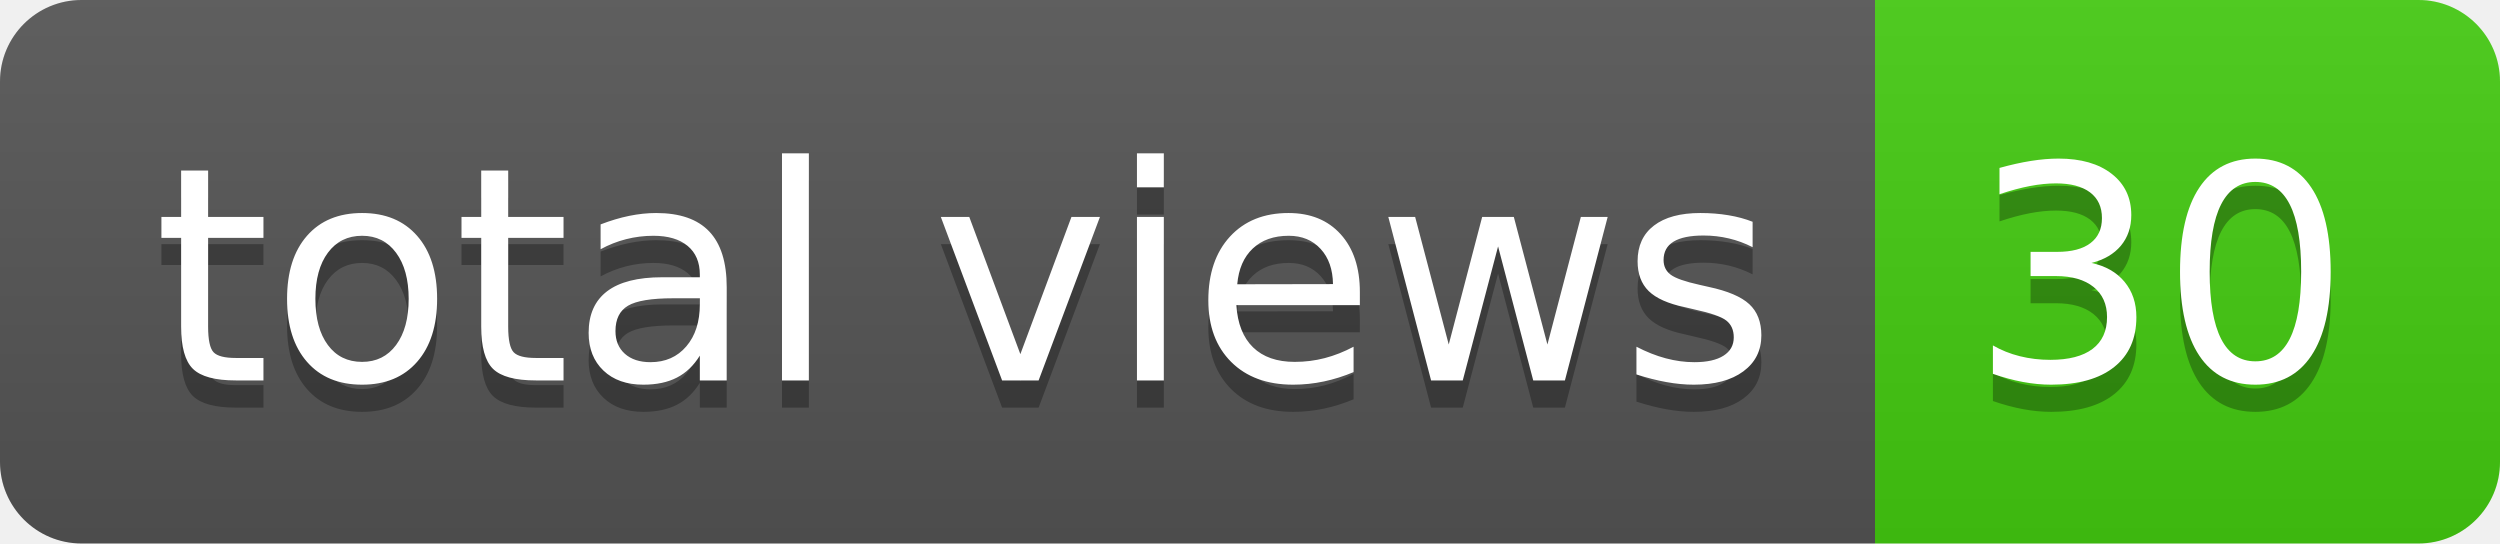
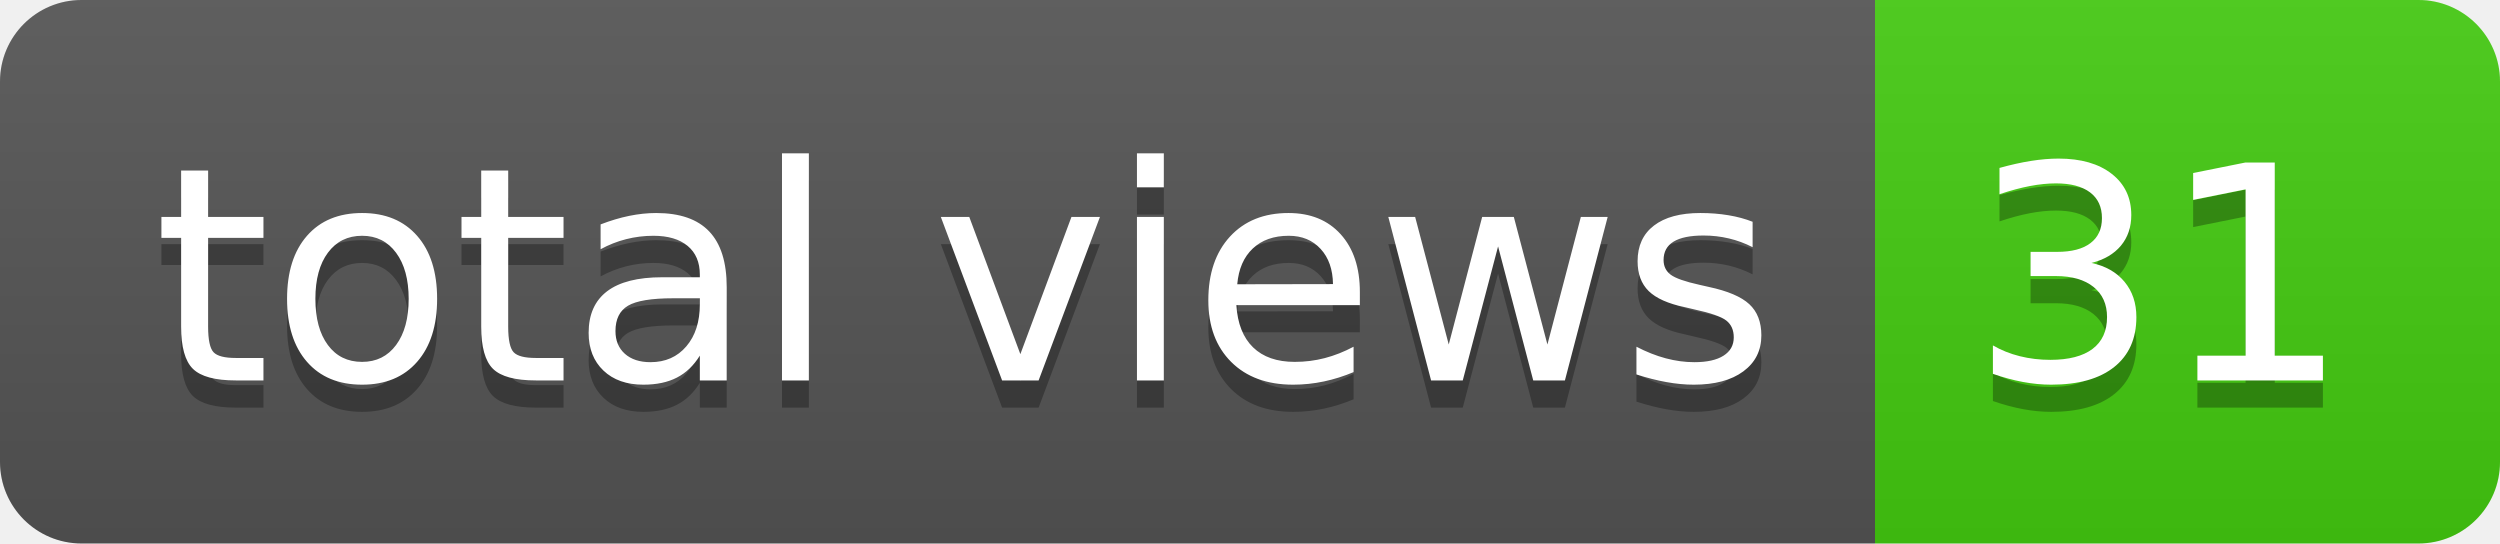
- <svg xmlns="http://www.w3.org/2000/svg" width="92" height="20" role="img" aria-label="total views: 30">
+ <svg xmlns="http://www.w3.org/2000/svg" width="92" height="20" role="img" aria-label="total views: 31">
  <linearGradient id="s" x2="0" y2="100%">
    <stop offset="0" stop-color="#bbb" stop-opacity=".1" />
    <stop offset="1" stop-opacity=".1" />
  </linearGradient>
  <clipPath id="r">
    <rect width="92" height="20" rx="3" fill="#fff" />
  </clipPath>
  <g clip-path="url(#r)">
    <rect width="69" height="20" fill="#555" />
    <rect x="69" width="23" height="20" fill="#4c1" />
    <rect width="92" height="20" fill="url(#s)" />
  </g>
  <g fill="#fff" text-anchor="middle" font-family="Verdana,Geneva,DejaVu Sans,sans-serif" text-rendering="geometricPrecision" font-size="110">
    <text aria-hidden="true" x="355" y="150" fill="#010101" fill-opacity=".3" transform="scale(.1)" textLength="590">total views</text>
    <text x="355" y="140" transform="scale(.1)" fill="#fff" textLength="590">total views</text>
-     <text aria-hidden="true" x="795" y="150" fill="#010101" fill-opacity=".3" transform="scale(.1)" textLength="130">30</text>
-     <text x="795" y="140" transform="scale(.1)" fill="#fff" textLength="130">30</text>
+     <text aria-hidden="true" x="795" y="150" fill="#010101" fill-opacity=".3" transform="scale(.1)" textLength="130">31</text>
+     <text x="795" y="140" transform="scale(.1)" fill="#fff" textLength="130">31</text>
  </g>
</svg>
